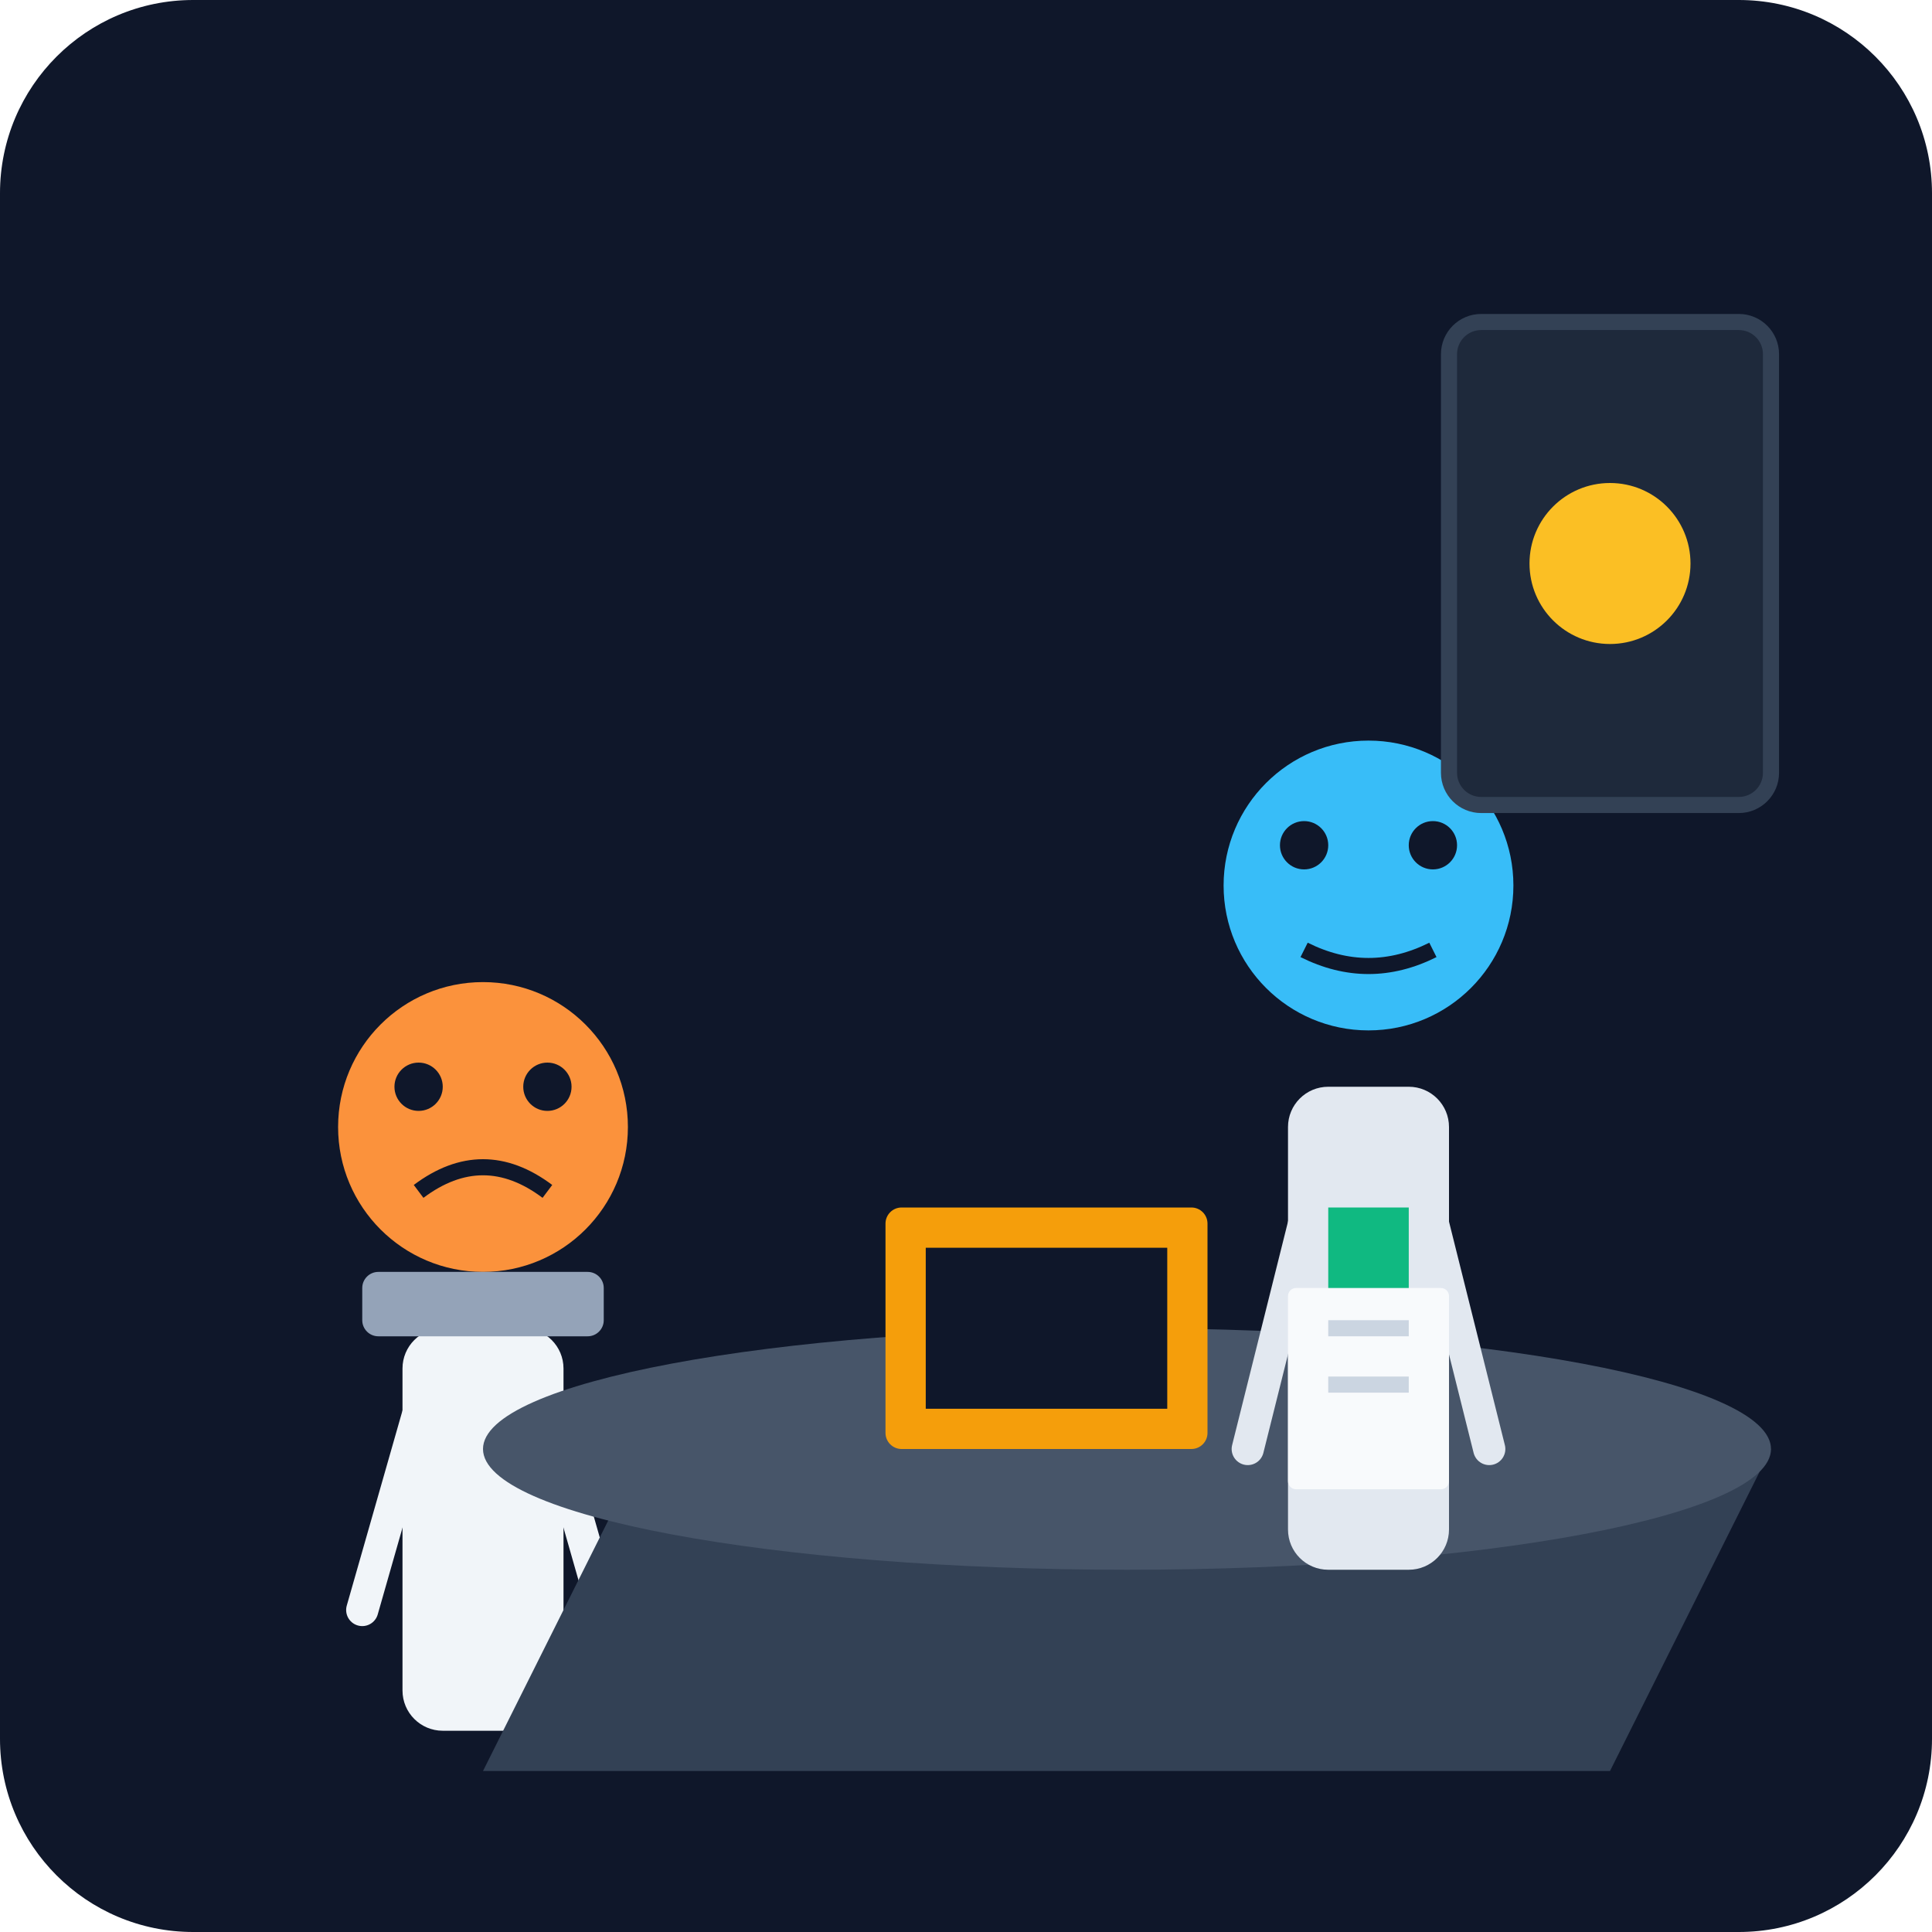
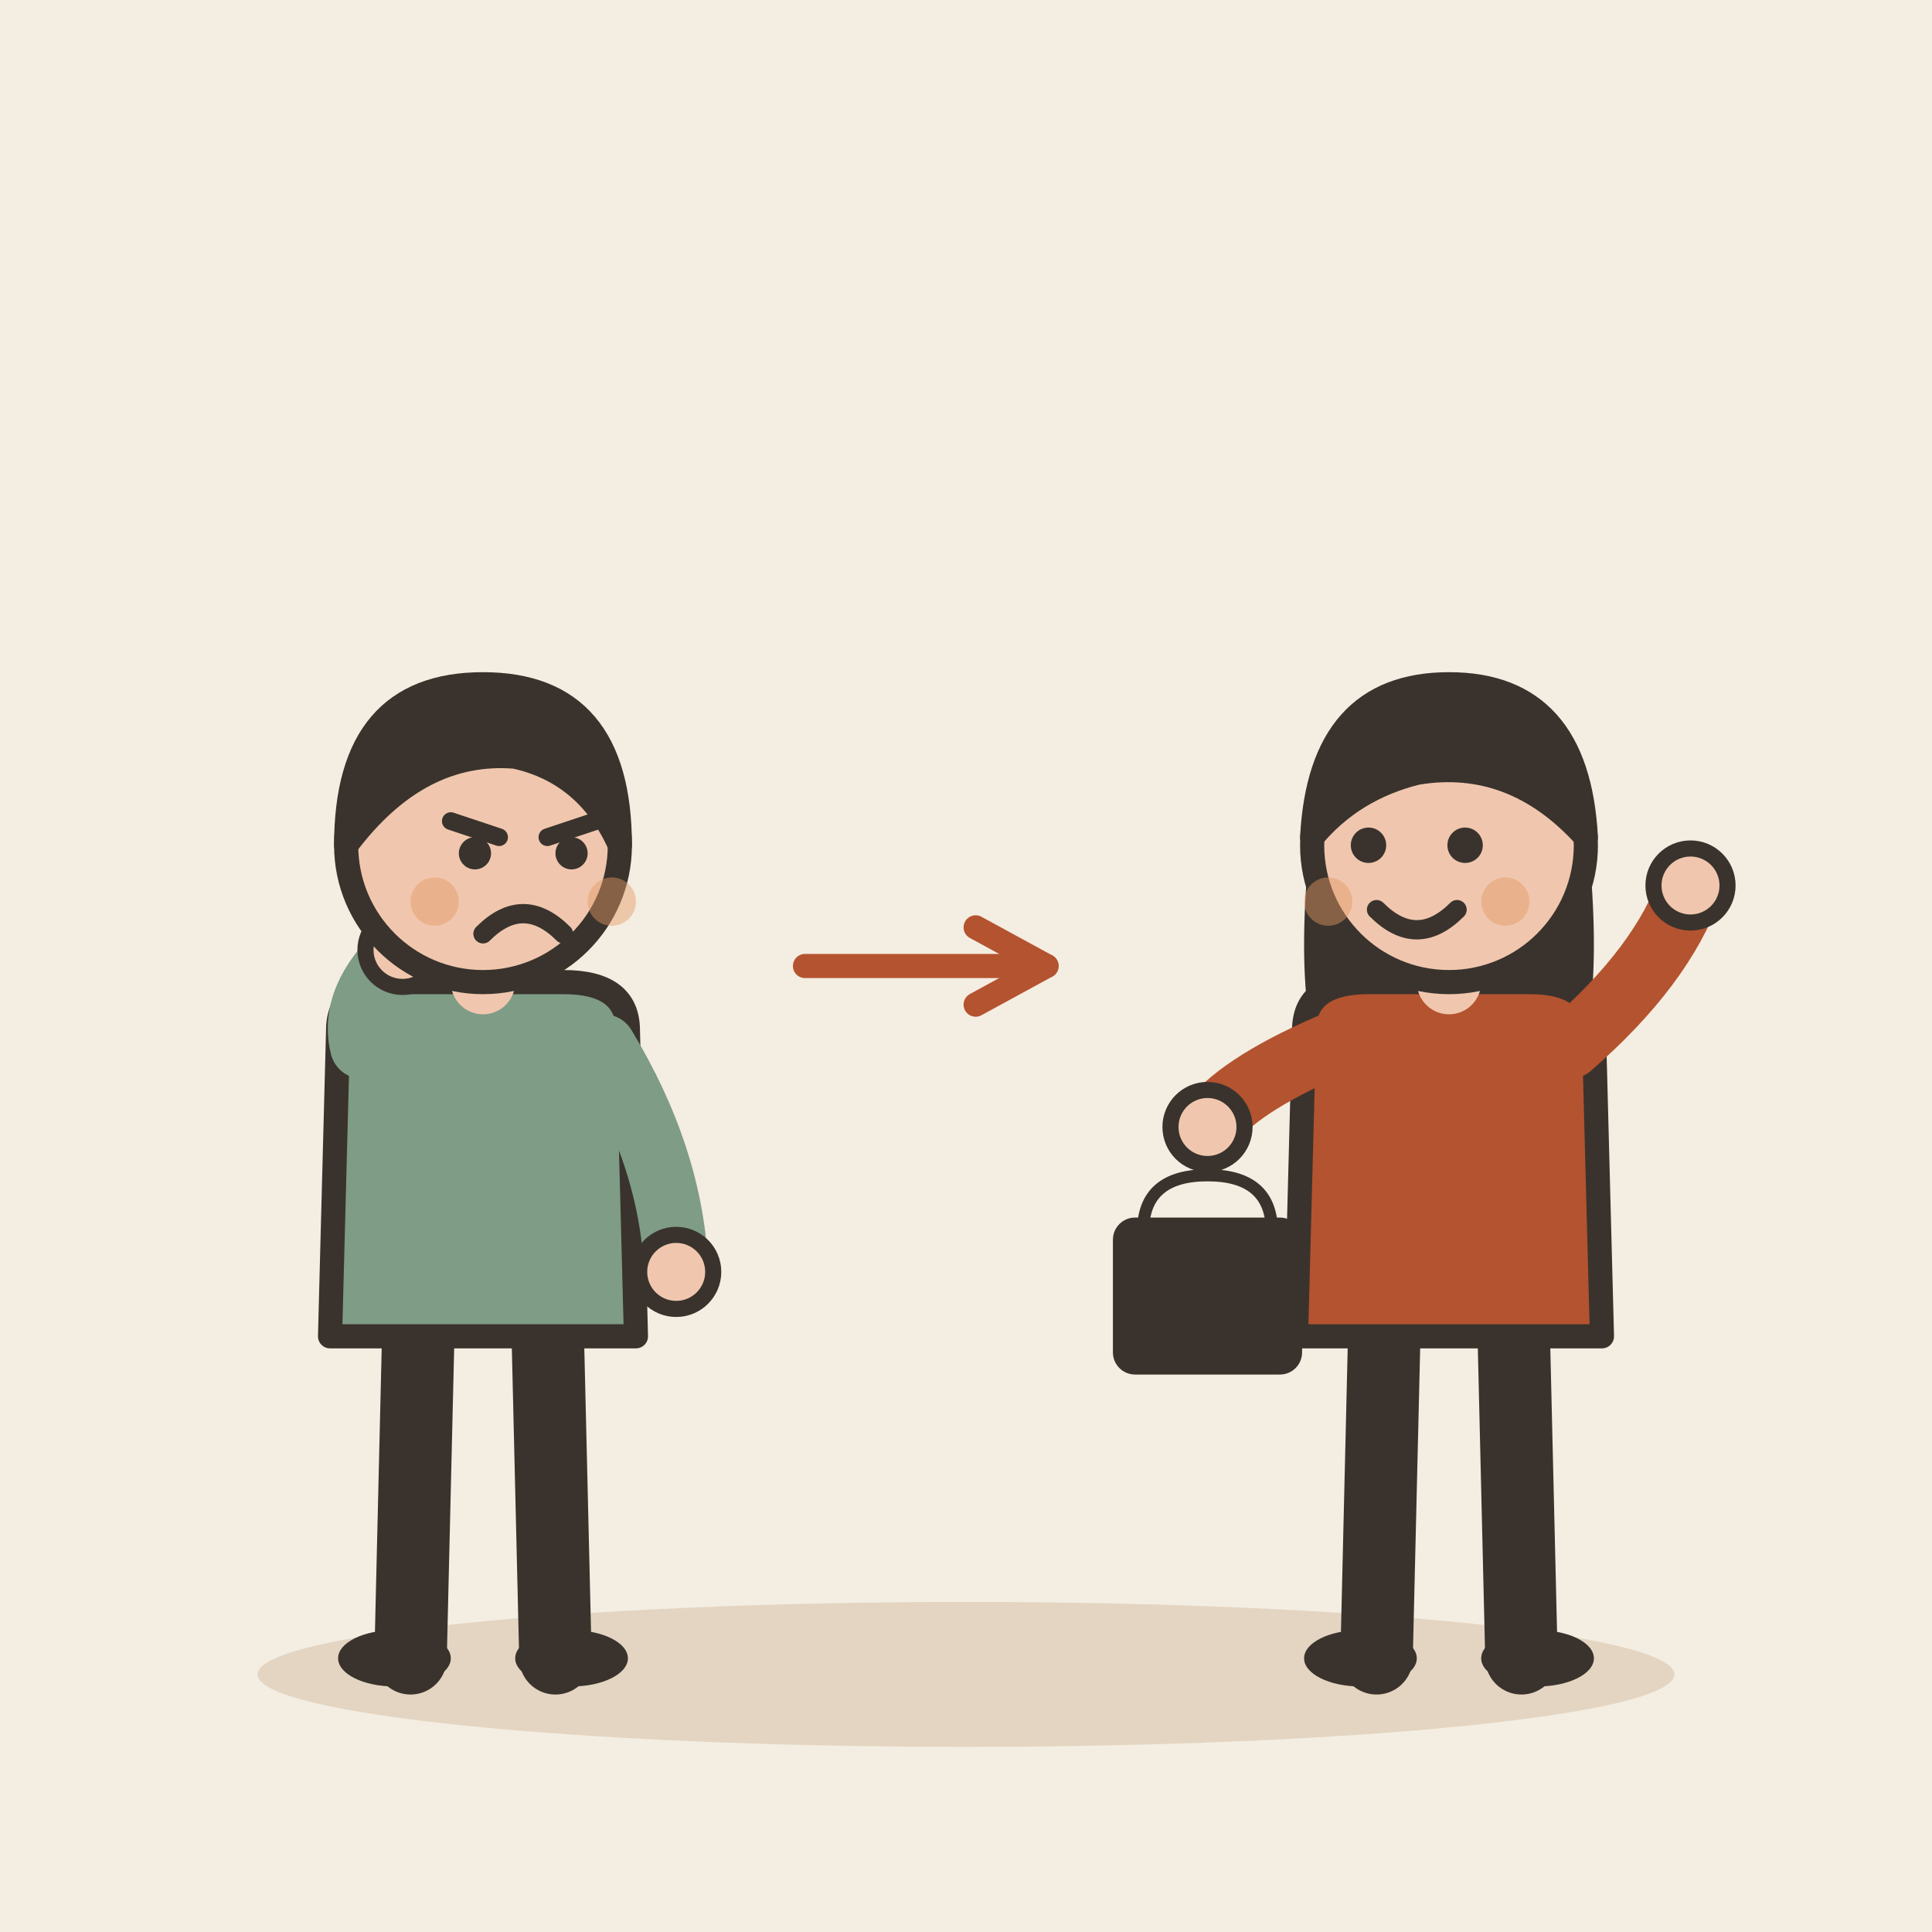
- <svg xmlns="http://www.w3.org/2000/svg" viewBox="0 0 240 240">
-   <defs>
-     <linearGradient id="bgGrad" x1="0" y1="0" x2="0" y2="240">
-       <stop offset="0%" stop-color="#0f172a" />
-       <stop offset="100%" stop-color="#1e293b" />
-     </linearGradient>
-   </defs>
-   <rect width="240" height="240" rx="24" fill="url(#bgGrad)" />
-   <g transform="translate(40, 120)">
-     <circle cx="20" cy="20" r="18" fill="#fb923c" />
-     <rect x="10" y="45" width="20" height="50" rx="5" fill="#f1f5f9" />
-     <path d="M15 45 L5 80 M25 45 L35 80" stroke="#f1f5f9" stroke-width="4" stroke-linecap="round" />
-     <circle cx="12" cy="15" r="3" fill="#0f172a" />
-     <circle cx="28" cy="15" r="3" fill="#0f172a" />
-     <path d="M12 28 Q20 22 28 28" stroke="#0f172a" stroke-width="2" fill="none" />
-     <rect x="5" y="38" width="30" height="8" rx="2" fill="#94a3b8" />
+ <svg xmlns="http://www.w3.org/2000/svg" viewBox="0 0 240 240" data-style="editorial">
+   <rect width="240" height="240" fill="#F4EDE2" />
+   <ellipse cx="120" cy="208" rx="88" ry="9" fill="#E3D5C1" />
+   <g transform="translate(60 206)">
+     <path d="M-8 -42L-9 0" stroke="#3A332D" stroke-width="9" stroke-linecap="round" fill="none" />
+     <path d="M8 -42L9 0" stroke="#3A332D" stroke-width="9" stroke-linecap="round" fill="none" />
+     <ellipse cx="-11" cy="0" rx="7" ry="3.5" fill="#3A332D" />
+     <ellipse cx="11" cy="0" rx="7" ry="3.5" fill="#3A332D" />
+     <path d="M-18 -78Q-18 -84 -10 -84L10 -84Q18 -84 18 -78L19 -40L-19 -40Z" fill="#7E9C86" stroke="#3A332D" stroke-width="3" stroke-linecap="round" stroke-linejoin="round" />
+     <path d="M-15 -76Q-16.5 -82 -10 -88" fill="none" stroke="#7E9C86" stroke-width="8" stroke-linecap="round" stroke-linejoin="round" />
+     <circle cx="-10" cy="-88" r="4.6" fill="#F0C7AE" stroke="#3A332D" stroke-linecap="round" stroke-linejoin="round" stroke-width="2" />
+     <path d="M15 -76Q23.5 -62 24 -48" fill="none" stroke="#7E9C86" stroke-width="8" stroke-linecap="round" stroke-linejoin="round" />
+     <circle cx="24" cy="-48" r="4.6" fill="#F0C7AE" stroke="#3A332D" stroke-linecap="round" stroke-linejoin="round" stroke-width="2" />
+     <path d="M0 -84L0 -88" stroke="#F0C7AE" stroke-width="8" stroke-linecap="round" fill="none" />
+     <circle cx="0" cy="-101" r="17" fill="#F0C7AE" stroke="#3A332D" stroke-width="3" stroke-linecap="round" stroke-linejoin="round" />
+     <path d="M-17 -101Q-17 -121 0 -121Q17 -121 17 -101Q13 -110 4 -112Q-8 -113 -17 -101Z" fill="#3A332D" stroke="#3A332D" stroke-width="3" stroke-linecap="round" stroke-linejoin="round" />
+     <path d="M-4 -104L2 -102" fill="none" stroke="#3A332D" stroke-width="2.2" stroke-linecap="round" stroke-linejoin="round" />
+     <path d="M14 -104L8 -102" fill="none" stroke="#3A332D" stroke-width="2.2" stroke-linecap="round" stroke-linejoin="round" />
+     <circle cx="-1" cy="-100" r="2" fill="#3A332D" />
+     <circle cx="11" cy="-100" r="2" fill="#3A332D" />
+     <path d="M0 -90Q5 -95 10 -90" fill="none" stroke="#3A332D" stroke-width="2.4" stroke-linecap="round" stroke-linejoin="round" />
+     <circle cx="-6" cy="-94" r="3" fill="#E39A62" opacity="0.45" />
+     <circle cx="16" cy="-94" r="3" fill="#E39A62" opacity="0.45" />
  </g>
-   <path d="M80 180 L220 180 L200 220 L60 220 Z" fill="#334155" />
-   <ellipse cx="140" cy="180" rx="80" ry="15" fill="#475569" />
-   <g transform="translate(150, 90)">
-     <circle cx="20" cy="20" r="18" fill="#38bdf8" />
-     <rect x="10" y="45" width="20" height="60" rx="5" fill="#e2e8f0" />
-     <path d="M15 50 L5 90 M25 50 L35 90" stroke="#e2e8f0" stroke-width="4" stroke-linecap="round" />
-     <circle cx="12" cy="15" r="3" fill="#0f172a" />
-     <circle cx="28" cy="15" r="3" fill="#0f172a" />
-     <path d="M12 28 Q20 32 28 28" stroke="#0f172a" stroke-width="2" fill="none" />
-     <rect x="15" y="60" width="10" height="30" fill="#10b981" />
+   <path d="M100 120L130 120" stroke="#B4532F" stroke-width="3" stroke-linecap="round" fill="none" />
+   <path d="M121.2 124.8L130 120L121.2 115.2" fill="none" stroke="#B4532F" stroke-width="3" stroke-linecap="round" stroke-linejoin="round" />
+   <g transform="translate(180 206)">
+     <path d="M-8 -42L-9 0" stroke="#3A332D" stroke-width="9" stroke-linecap="round" fill="none" />
+     <path d="M8 -42L9 0" stroke="#3A332D" stroke-width="9" stroke-linecap="round" fill="none" />
+     <ellipse cx="-11" cy="0" rx="7" ry="3.5" fill="#3A332D" />
+     <ellipse cx="11" cy="0" rx="7" ry="3.5" fill="#3A332D" />
+     <path d="M-17 -104Q-20 -78 -14 -70L-6 -78L6 -78L14 -70Q20 -78 17 -104Z" fill="#3A332D" />
+     <path d="M-18 -78Q-18 -84 -10 -84L10 -84Q18 -84 18 -78L19 -40L-19 -40Z" fill="#B4532F" stroke="#3A332D" stroke-width="3" stroke-linecap="round" stroke-linejoin="round" />
+     <path d="M-15 -76Q-26.5 -71 -30 -66" fill="none" stroke="#B4532F" stroke-width="8" stroke-linecap="round" stroke-linejoin="round" />
+     <circle cx="-30" cy="-66" r="4.6" fill="#F0C7AE" stroke="#3A332D" stroke-linecap="round" stroke-linejoin="round" stroke-width="2" />
+     <path d="M15 -76Q26.5 -86 30 -96" fill="none" stroke="#B4532F" stroke-width="8" stroke-linecap="round" stroke-linejoin="round" />
+     <circle cx="30" cy="-96" r="4.6" fill="#F0C7AE" stroke="#3A332D" stroke-linecap="round" stroke-linejoin="round" stroke-width="2" />
+     <path d="M0 -84L0 -88" stroke="#F0C7AE" stroke-width="8" stroke-linecap="round" fill="none" />
+     <circle cx="0" cy="-101" r="17" fill="#F0C7AE" stroke="#3A332D" stroke-width="3" stroke-linecap="round" stroke-linejoin="round" />
+     <path d="M-17 -102Q-16 -121 0 -121Q16 -121 17 -102Q8 -112 -4 -110Q-12 -108 -17 -102Z" fill="#3A332D" stroke="#3A332D" stroke-width="3" stroke-linecap="round" stroke-linejoin="round" />
+     <circle cx="-10" cy="-101" r="2.2" fill="#3A332D" />
+     <circle cx="2" cy="-101" r="2.2" fill="#3A332D" />
+     <path d="M-9 -93Q-4 -88 1 -93" fill="none" stroke="#3A332D" stroke-width="2.4" stroke-linecap="round" stroke-linejoin="round" />
+     <circle cx="-15" cy="-94" r="3" fill="#E39A62" opacity="0.45" />
+     <circle cx="7" cy="-94" r="3" fill="#E39A62" opacity="0.45" />
+     <g transform="translate(-30 -40) scale(0.5 0.5)">
+       <path d="M-16 -26Q-16 -40 0 -40Q16 -40 16 -26" fill="none" stroke="#3A332D" stroke-width="3" stroke-linecap="round" stroke-linejoin="round" />
+       <rect x="-22" y="-28" width="44" height="36" rx="4" fill="#3A332D" stroke="#3A332D" stroke-width="3" stroke-linecap="round" stroke-linejoin="round" />
+     </g>
  </g>
-   <rect x="110" y="150" width="40" height="30" rx="2" fill="#f59e0b" />
-   <rect x="115" y="155" width="30" height="20" fill="#0f172a" />
-   <rect x="160" y="160" width="20" height="25" rx="1" fill="#f8fafc" />
-   <line x1="165" y1="165" x2="175" y2="165" stroke="#cbd5e1" stroke-width="2" />
-   <line x1="165" y1="172" x2="175" y2="172" stroke="#cbd5e1" stroke-width="2" />
-   <rect x="180" y="40" width="40" height="60" rx="4" fill="#1e293b" stroke="#334155" stroke-width="2" />
-   <circle cx="200" cy="70" r="10" fill="#fbbf24" />
</svg>
